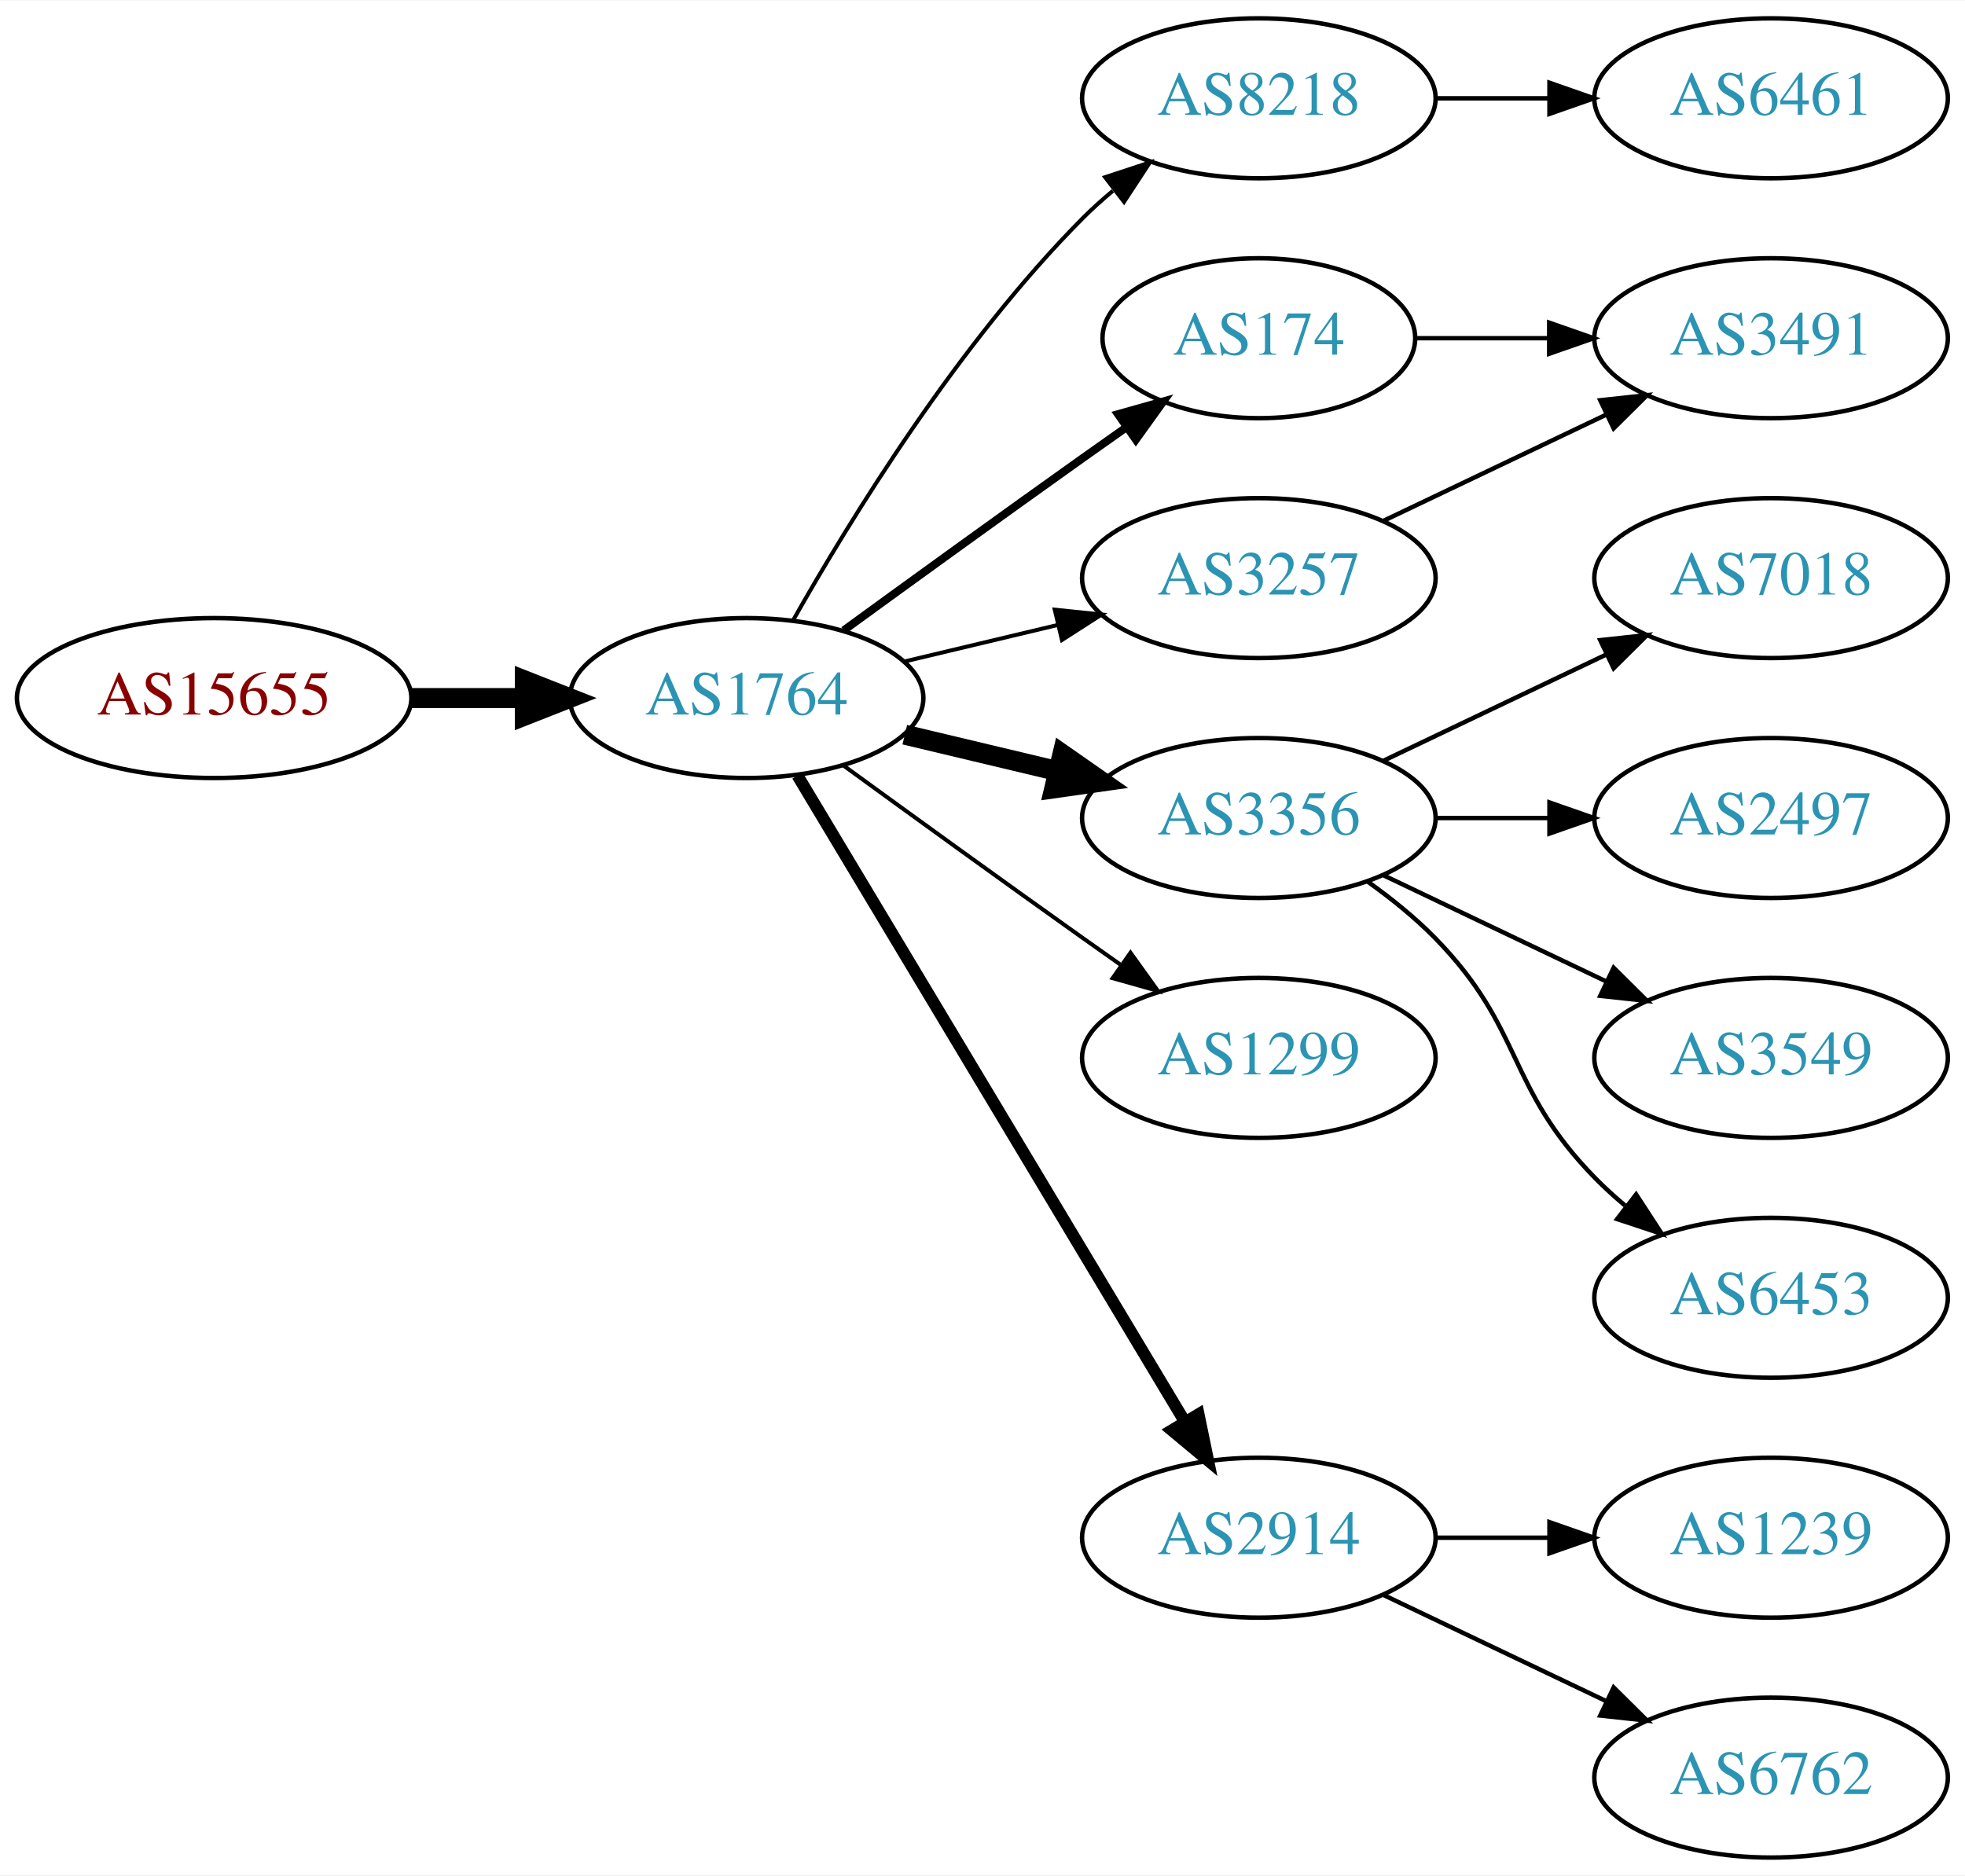
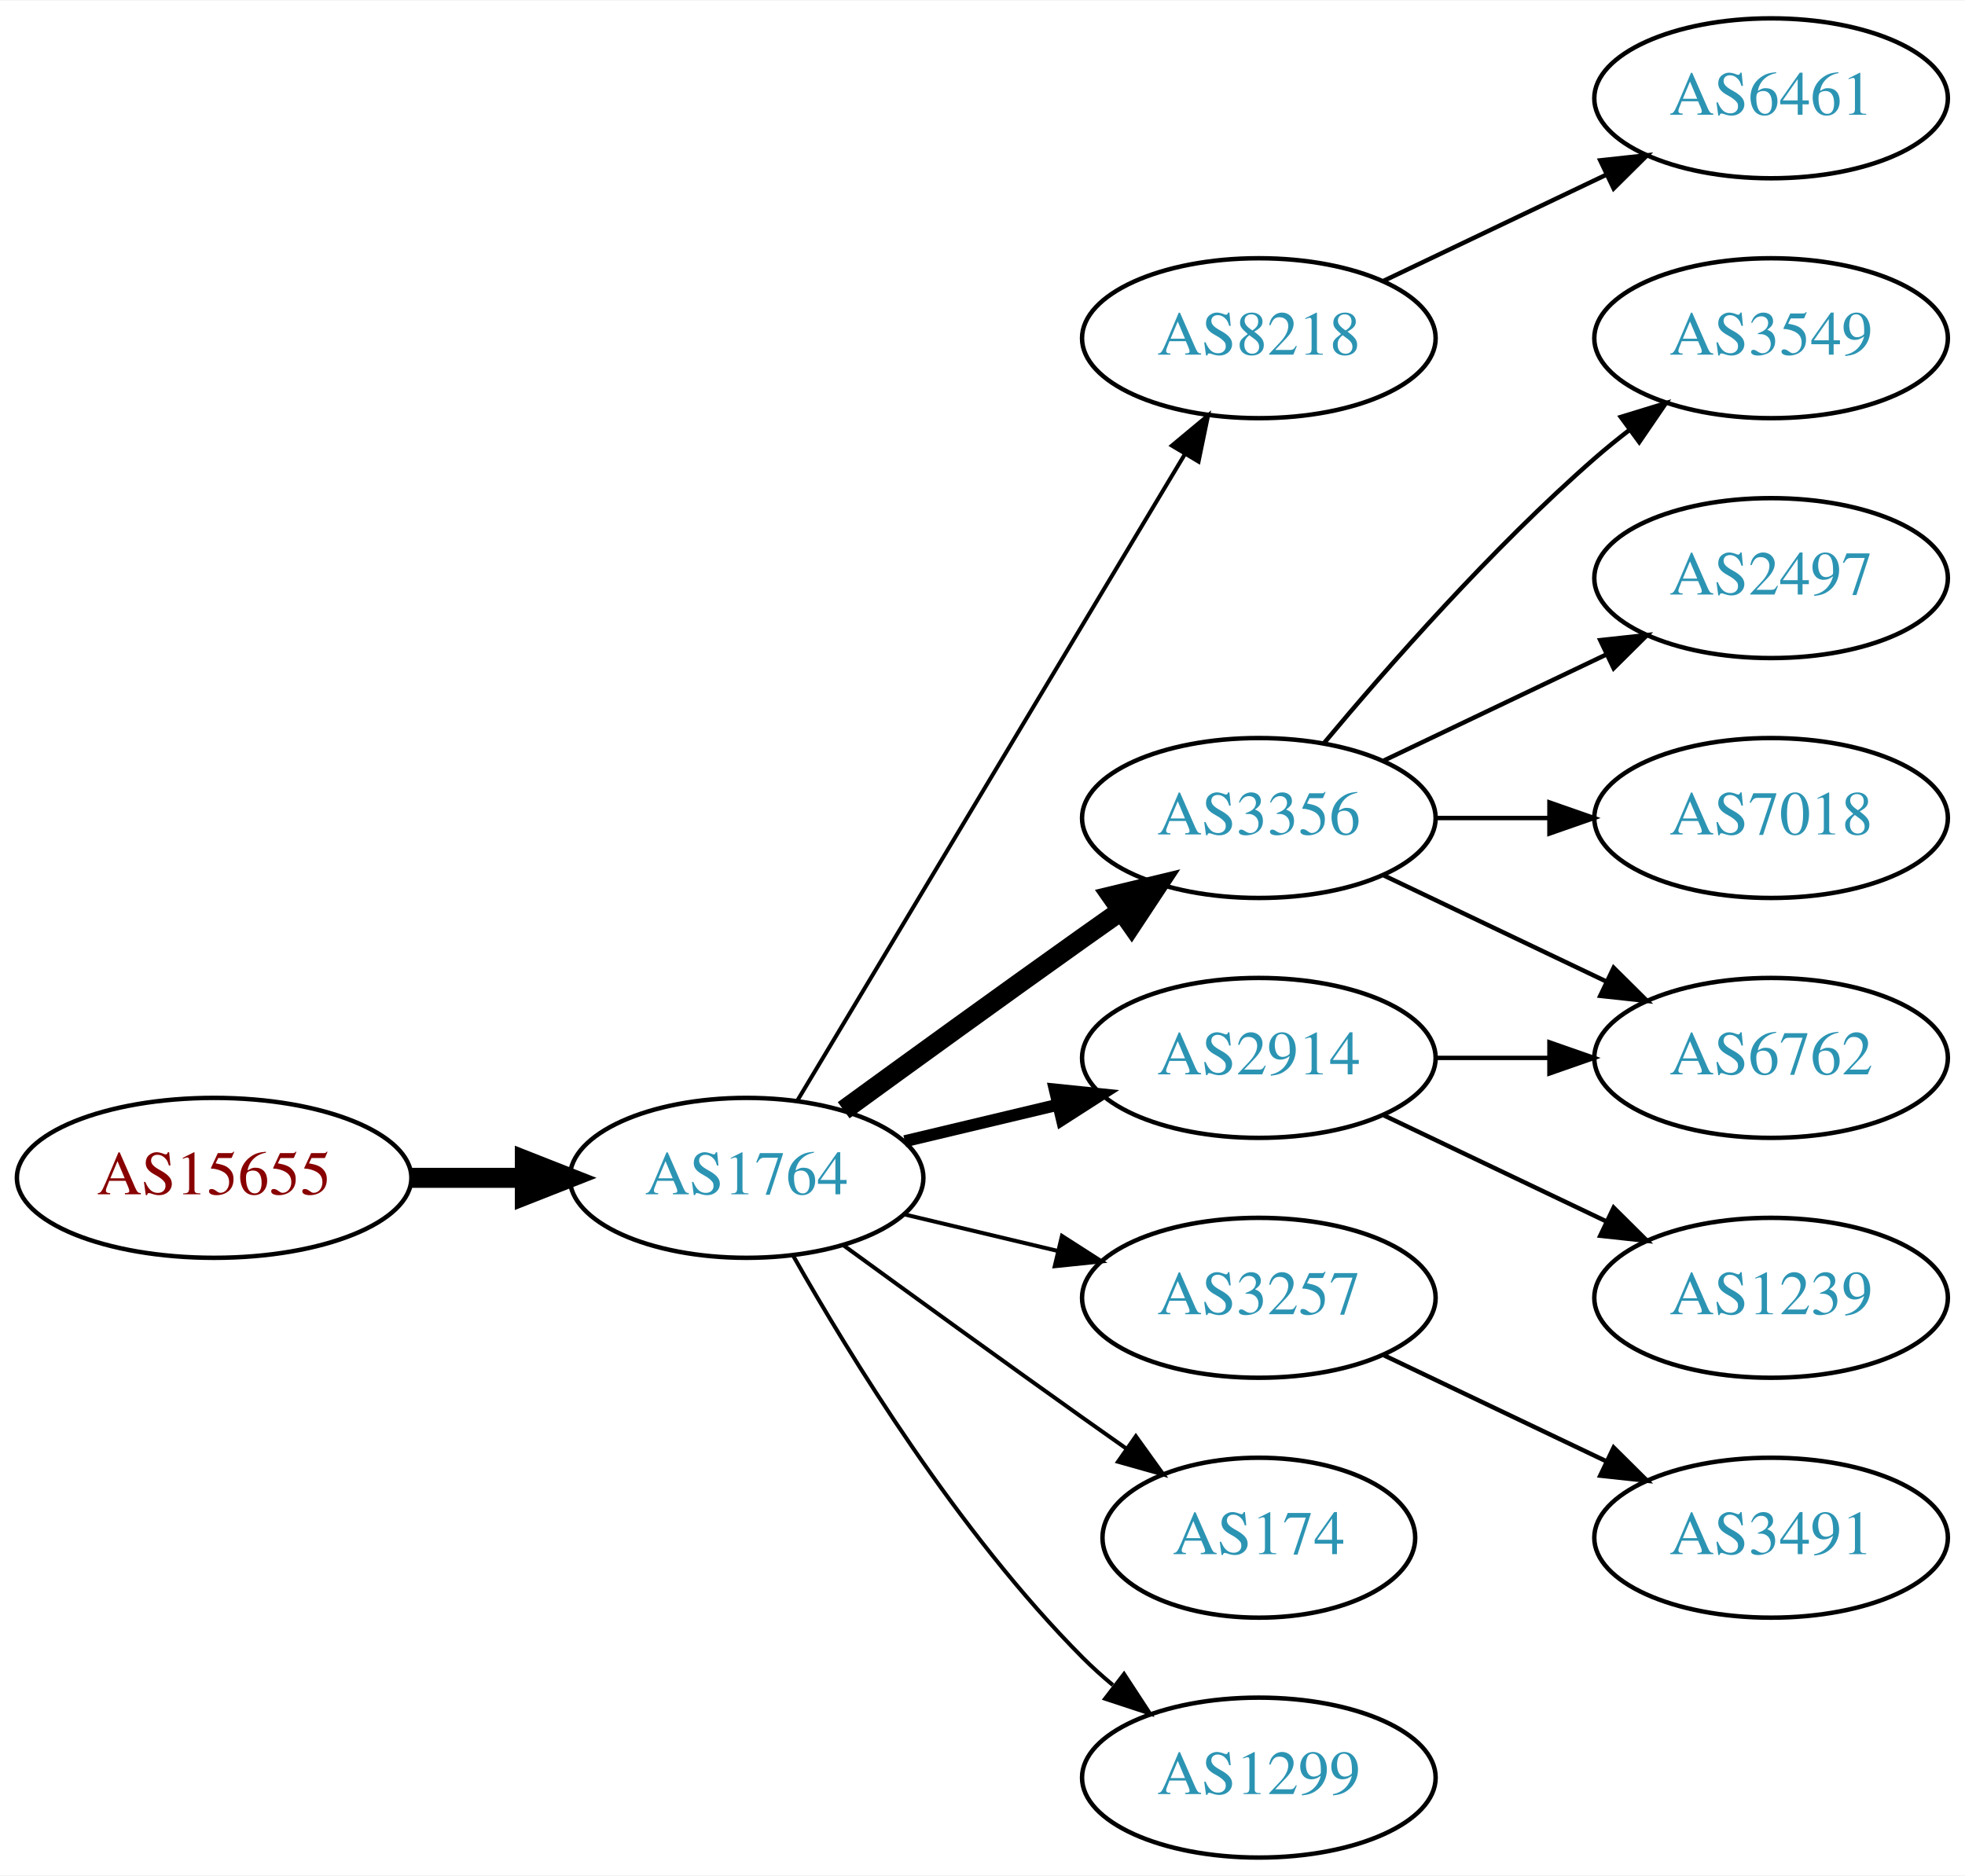
<svg xmlns="http://www.w3.org/2000/svg" xmlns:xlink="http://www.w3.org/1999/xlink" width="442pt" height="422pt" viewBox="0.00 0.00 442.27 422.00">
  <g id="graph0" class="graph" transform="scale(1 1) rotate(0) translate(4 418)">
    <polygon fill="white" stroke="none" points="-4,4 -4,-418 438.271,-418 438.271,4 -4,4" />
    <g id="node1" class="node">
      <g id="a_node1">
        <a xlink:href="/asn/15655" xlink:title="AS15655 ~ MANZ Solutions GmbH [AT]">
-           <ellipse fill="#ffffff" stroke="black" cx="44.196" cy="-261" rx="44.393" ry="18" />
-           <text text-anchor="middle" x="44.196" y="-257.3" font-family="Times,serif" font-size="14.00" fill="#880000">AS15655</text>
+           <ellipse fill="#ffffff" stroke="black" cx="44.196" cy="-153" rx="44.393" ry="18" />
+           <text text-anchor="middle" x="44.196" y="-149.3" font-family="Times,serif" font-size="14.00" fill="#880000">AS15655</text>
        </a>
      </g>
    </g>
    <g id="node2" class="node">
      <g id="a_node2">
        <a xlink:href="/asn/1764" xlink:title="AS1764 ~ NEXTLAYER-AS [AT]">
-           <ellipse fill="#ffffff" stroke="black" cx="164.039" cy="-261" rx="39.794" ry="18" />
-           <text text-anchor="middle" x="164.039" y="-257.3" font-family="Times,serif" font-size="14.00" fill="#2c94b3">AS1764</text>
+           <ellipse fill="#ffffff" stroke="black" cx="164.039" cy="-153" rx="39.794" ry="18" />
+           <text text-anchor="middle" x="164.039" y="-149.3" font-family="Times,serif" font-size="14.00" fill="#2c94b3">AS1764</text>
        </a>
      </g>
    </g>
    <g id="edge1" class="edge">
-       <path fill="none" stroke="black" stroke-width="4.5" d="M88.407,-261C96.72,-261 105.482,-261 113.965,-261" />
-       <polygon fill="black" stroke="black" stroke-width="4.5" points="114.123,-264.938 124.123,-261 114.123,-257.063 114.123,-264.938" />
+       <path fill="none" stroke="black" stroke-width="4.5" d="M88.407,-153C96.72,-153 105.482,-153 113.965,-153" />
+       <polygon fill="black" stroke="black" stroke-width="4.5" points="114.123,-156.938 124.123,-153 114.123,-149.063 114.123,-156.938" />
    </g>
    <g id="node3" class="node">
      <g id="a_node3">
        <a xlink:href="/asn/8218" xlink:title="AS8218 ~ legacy Neotelecoms [FR]">
-           <ellipse fill="#ffffff" stroke="black" cx="279.332" cy="-396" rx="39.794" ry="18" />
-           <text text-anchor="middle" x="279.332" y="-392.3" font-family="Times,serif" font-size="14.00" fill="#2c94b3">AS8218</text>
+           <ellipse fill="#ffffff" stroke="black" cx="279.332" cy="-342" rx="39.794" ry="18" />
+           <text text-anchor="middle" x="279.332" y="-338.3" font-family="Times,serif" font-size="14.00" fill="#2c94b3">AS8218</text>
        </a>
      </g>
    </g>
    <g id="edge2" class="edge">
-       <path fill="none" stroke="black" stroke-width="0.9" d="M174.498,-278.49C187.28,-301.096 211.712,-340.886 239.685,-369 241.796,-371.121 244.092,-373.188 246.477,-375.171" />
-       <polygon fill="black" stroke="black" stroke-width="0.9" points="244.73,-378.242 254.793,-381.556 248.993,-372.69 244.73,-378.242" />
+       <path fill="none" stroke="black" stroke-width="0.9" d="M175.494,-170.442C195.475,-203.775 239.18,-276.686 262.666,-315.866" />
+       <polygon fill="black" stroke="black" stroke-width="0.9" points="259.758,-317.823 267.902,-324.6 265.762,-314.224 259.758,-317.823" />
    </g>
    <g id="node4" class="node">
      <g id="a_node4">
-         <a xlink:href="/asn/174" xlink:title="AS174 ~ Cogent Communications [US]">
-           <ellipse fill="#ffffff" stroke="black" cx="279.332" cy="-342" rx="35.194" ry="18" />
-           <text text-anchor="middle" x="279.332" y="-338.3" font-family="Times,serif" font-size="14.00" fill="#2c94b3">AS174</text>
-         </a>
-       </g>
-     </g>
-     <g id="edge3" class="edge">
-       <path fill="none" stroke="black" stroke-width="1.8" d="M185.887,-276.222C200.821,-287.091 221.435,-302.025 239.685,-315 242.895,-317.282 246.264,-319.661 249.619,-322.018" />
-       <polygon fill="black" stroke="black" stroke-width="1.8" points="247.631,-324.899 257.83,-327.77 251.647,-319.166 247.631,-324.899" />
-     </g>
-     <g id="node5" class="node">
-       <g id="a_node5">
-         <a xlink:href="/asn/3257" xlink:title="AS3257 ~ GTT [DE]">
-           <ellipse fill="#ffffff" stroke="black" cx="279.332" cy="-288" rx="39.794" ry="18" />
-           <text text-anchor="middle" x="279.332" y="-284.3" font-family="Times,serif" font-size="14.00" fill="#2c94b3">AS3257</text>
-         </a>
-       </g>
-     </g>
-     <g id="edge4" class="edge">
-       <path fill="none" stroke="black" stroke-width="0.9" d="M199.646,-269.248C210.517,-271.838 222.671,-274.735 234.114,-277.462" />
-       <polygon fill="black" stroke="black" stroke-width="0.9" points="233.397,-280.889 243.936,-279.803 235.02,-274.08 233.397,-280.889" />
-     </g>
-     <g id="node6" class="node">
-       <g id="a_node6">
        <a xlink:href="/asn/3356" xlink:title="AS3356 ~ Level 3 Parent, LLC [US]">
          <ellipse fill="#ffffff" stroke="black" cx="279.332" cy="-234" rx="39.794" ry="18" />
          <text text-anchor="middle" x="279.332" y="-230.3" font-family="Times,serif" font-size="14.00" fill="#2c94b3">AS3356</text>
        </a>
      </g>
    </g>
+     <g id="edge3" class="edge">
+       <path fill="none" stroke="black" stroke-width="4.5" d="M185.887,-168.222C200.821,-179.091 221.435,-194.025 239.685,-207 242.506,-209.005 245.449,-211.085 248.397,-213.159" />
+       <polygon fill="black" stroke="black" stroke-width="4.5" points="246.173,-216.409 256.621,-218.926 250.694,-209.961 246.173,-216.409" />
+     </g>
+     <g id="node5" class="node">
+       <g id="a_node5">
+         <a xlink:href="/asn/3257" xlink:title="AS3257 ~ GTT [DE]">
+           <ellipse fill="#ffffff" stroke="black" cx="279.332" cy="-126" rx="39.794" ry="18" />
+           <text text-anchor="middle" x="279.332" y="-122.3" font-family="Times,serif" font-size="14.00" fill="#2c94b3">AS3257</text>
+         </a>
+       </g>
+     </g>
+     <g id="edge4" class="edge">
+       <path fill="none" stroke="black" stroke-width="0.9" d="M199.646,-144.752C210.517,-142.162 222.671,-139.265 234.114,-136.538" />
+       <polygon fill="black" stroke="black" stroke-width="0.9" points="235.02,-139.92 243.936,-134.197 233.397,-133.111 235.02,-139.92" />
+     </g>
+     <g id="node6" class="node">
+       <g id="a_node6">
+         <a xlink:href="/asn/2914" xlink:title="AS2914 ~ NTT America, Inc. [US]">
+           <ellipse fill="#ffffff" stroke="black" cx="279.332" cy="-180" rx="39.794" ry="18" />
+           <text text-anchor="middle" x="279.332" y="-176.3" font-family="Times,serif" font-size="14.00" fill="#2c94b3">AS2914</text>
+         </a>
+       </g>
+     </g>
    <g id="edge5" class="edge">
-       <path fill="none" stroke="black" stroke-width="4.5" d="M199.646,-252.752C210.517,-250.162 222.671,-247.265 234.114,-244.538" />
-       <polygon fill="black" stroke="black" stroke-width="4.5" points="235.122,-248.346 243.936,-242.197 233.296,-240.685 235.122,-248.346" />
+       <path fill="none" stroke="black" stroke-width="2.7" d="M199.646,-161.248C210.517,-163.838 222.671,-166.735 234.114,-169.462" />
+       <polygon fill="black" stroke="black" stroke-width="2.7" points="233.397,-172.889 243.936,-171.803 235.02,-166.08 233.397,-172.889" />
    </g>
    <g id="node7" class="node">
      <g id="a_node7">
-         <a xlink:href="/asn/1299" xlink:title="AS1299 ~ Telia Carrier [EU]">
-           <ellipse fill="#ffffff" stroke="black" cx="279.332" cy="-180" rx="39.794" ry="18" />
-           <text text-anchor="middle" x="279.332" y="-176.3" font-family="Times,serif" font-size="14.00" fill="#2c94b3">AS1299</text>
+         <a xlink:href="/asn/174" xlink:title="AS174 ~ Cogent Communications [US]">
+           <ellipse fill="#ffffff" stroke="black" cx="279.332" cy="-72" rx="35.194" ry="18" />
+           <text text-anchor="middle" x="279.332" y="-68.3" font-family="Times,serif" font-size="14.00" fill="#2c94b3">AS174</text>
        </a>
      </g>
    </g>
    <g id="edge6" class="edge">
-       <path fill="none" stroke="black" stroke-width="0.9" d="M185.887,-245.778C200.821,-234.909 221.435,-219.975 239.685,-207 242.506,-204.995 245.449,-202.915 248.397,-200.841" />
-       <polygon fill="black" stroke="black" stroke-width="0.9" points="250.443,-203.681 256.621,-195.074 246.424,-197.95 250.443,-203.681" />
+       <path fill="none" stroke="black" stroke-width="0.9" d="M185.887,-137.778C200.821,-126.909 221.435,-111.975 239.685,-99 242.895,-96.718 246.264,-94.339 249.619,-91.982" />
+       <polygon fill="black" stroke="black" stroke-width="0.9" points="251.647,-94.834 257.83,-86.23 247.631,-89.101 251.647,-94.834" />
    </g>
    <g id="node8" class="node">
      <g id="a_node8">
-         <a xlink:href="/asn/2914" xlink:title="AS2914 ~ NTT America, Inc. [US]">
-           <ellipse fill="#ffffff" stroke="black" cx="279.332" cy="-72" rx="39.794" ry="18" />
-           <text text-anchor="middle" x="279.332" y="-68.3" font-family="Times,serif" font-size="14.00" fill="#2c94b3">AS2914</text>
+         <a xlink:href="/asn/1299" xlink:title="AS1299 ~ Telia Carrier [EU]">
+           <ellipse fill="#ffffff" stroke="black" cx="279.332" cy="-18" rx="39.794" ry="18" />
+           <text text-anchor="middle" x="279.332" y="-14.3" font-family="Times,serif" font-size="14.00" fill="#2c94b3">AS1299</text>
        </a>
      </g>
    </g>
    <g id="edge7" class="edge">
-       <path fill="none" stroke="black" stroke-width="2.7" d="M175.494,-243.558C195.475,-210.225 239.18,-137.314 262.666,-98.134" />
-       <polygon fill="black" stroke="black" stroke-width="2.7" points="265.762,-99.776 267.902,-89.4 259.758,-96.177 265.762,-99.776" />
+       <path fill="none" stroke="black" stroke-width="0.9" d="M174.498,-135.51C187.28,-112.904 211.712,-73.114 239.685,-45 241.796,-42.879 244.092,-40.812 246.477,-38.829" />
+       <polygon fill="black" stroke="black" stroke-width="0.9" points="248.993,-41.31 254.793,-32.444 244.73,-35.758 248.993,-41.31" />
    </g>
    <g id="node9" class="node">
      <g id="a_node9">
        <a xlink:href="/asn/6461" xlink:title="AS6461 ~ Zayo Bandwidth [US]">
          <ellipse fill="#ffffff" stroke="black" cx="394.625" cy="-396" rx="39.794" ry="18" />
          <text text-anchor="middle" x="394.625" y="-392.3" font-family="Times,serif" font-size="14.00" fill="#2c94b3">AS6461</text>
        </a>
      </g>
    </g>
    <g id="edge8" class="edge">
-       <path fill="none" stroke="black" d="M319.004,-396C327.207,-396 335.971,-396 344.503,-396" />
-       <polygon fill="black" stroke="black" points="344.742,-399.5 354.742,-396 344.742,-392.5 344.742,-399.5" />
+       <path fill="none" stroke="black" d="M307.468,-354.934C322.462,-362.081 341.283,-371.052 357.506,-378.785" />
+       <polygon fill="black" stroke="black" points="356.177,-382.028 366.71,-383.171 359.188,-375.709 356.177,-382.028" />
    </g>
    <g id="node10" class="node">
      <g id="a_node10">
-         <a xlink:href="/asn/3491" xlink:title="AS3491 ~ PCCW Global, Inc. [US]">
-           <ellipse fill="#ffffff" stroke="black" cx="394.625" cy="-342" rx="39.794" ry="18" />
-           <text text-anchor="middle" x="394.625" y="-338.3" font-family="Times,serif" font-size="14.00" fill="#2c94b3">AS3491</text>
+         <a xlink:href="/asn/2497" xlink:title="AS2497 ~ Internet Initiative Japan Inc. [JP]">
+           <ellipse fill="#ffffff" stroke="black" cx="394.625" cy="-288" rx="39.794" ry="18" />
+           <text text-anchor="middle" x="394.625" y="-284.3" font-family="Times,serif" font-size="14.00" fill="#2c94b3">AS2497</text>
        </a>
      </g>
    </g>
-     <g id="edge14" class="edge">
-       <path fill="none" stroke="black" d="M314.631,-342C324.008,-342 334.358,-342 344.393,-342" />
-       <polygon fill="black" stroke="black" points="344.681,-345.5 354.681,-342 344.681,-338.5 344.681,-345.5" />
-     </g>
    <g id="edge9" class="edge">
-       <path fill="none" stroke="black" d="M307.468,-300.934C322.462,-308.081 341.283,-317.052 357.506,-324.785" />
-       <polygon fill="black" stroke="black" points="356.177,-328.028 366.71,-329.171 359.188,-321.709 356.177,-328.028" />
+       <path fill="none" stroke="black" d="M307.468,-246.934C322.462,-254.081 341.283,-263.052 357.506,-270.785" />
+       <polygon fill="black" stroke="black" points="356.177,-274.028 366.71,-275.171 359.188,-267.709 356.177,-274.028" />
    </g>
    <g id="node11" class="node">
      <g id="a_node11">
-         <a xlink:href="/asn/7018" xlink:title="AS7018 ~ AT&amp;T Services, Inc. [US]">
-           <ellipse fill="#ffffff" stroke="black" cx="394.625" cy="-288" rx="39.794" ry="18" />
-           <text text-anchor="middle" x="394.625" y="-284.3" font-family="Times,serif" font-size="14.00" fill="#2c94b3">AS7018</text>
+         <a xlink:href="/asn/6762" xlink:title="AS6762 ~ TELECOM ITALIA SPARKLE S.p.A. [IT]">
+           <ellipse fill="#ffffff" stroke="black" cx="394.625" cy="-180" rx="39.794" ry="18" />
+           <text text-anchor="middle" x="394.625" y="-176.3" font-family="Times,serif" font-size="14.00" fill="#2c94b3">AS6762</text>
        </a>
      </g>
    </g>
    <g id="edge10" class="edge">
-       <path fill="none" stroke="black" d="M307.468,-246.934C322.462,-254.081 341.283,-263.052 357.506,-270.785" />
-       <polygon fill="black" stroke="black" points="356.177,-274.028 366.71,-275.171 359.188,-267.709 356.177,-274.028" />
+       <path fill="none" stroke="black" d="M307.468,-221.066C322.462,-213.919 341.283,-204.948 357.506,-197.215" />
+       <polygon fill="black" stroke="black" points="359.188,-200.291 366.71,-192.829 356.177,-193.972 359.188,-200.291" />
    </g>
    <g id="node12" class="node">
      <g id="a_node12">
-         <a xlink:href="/asn/2497" xlink:title="AS2497 ~ Internet Initiative Japan Inc. [JP]">
+         <a xlink:href="/asn/7018" xlink:title="AS7018 ~ AT&amp;T Services, Inc. [US]">
          <ellipse fill="#ffffff" stroke="black" cx="394.625" cy="-234" rx="39.794" ry="18" />
-           <text text-anchor="middle" x="394.625" y="-230.3" font-family="Times,serif" font-size="14.00" fill="#2c94b3">AS2497</text>
+           <text text-anchor="middle" x="394.625" y="-230.3" font-family="Times,serif" font-size="14.00" fill="#2c94b3">AS7018</text>
        </a>
      </g>
    </g>
    <g id="edge11" class="edge">
      <path fill="none" stroke="black" d="M319.004,-234C327.207,-234 335.971,-234 344.503,-234" />
      <polygon fill="black" stroke="black" points="344.742,-237.5 354.742,-234 344.742,-230.5 344.742,-237.5" />
    </g>
    <g id="node13" class="node">
      <g id="a_node13">
        <a xlink:href="/asn/3549" xlink:title="AS3549 ~ Level 3 Parent, LLC [US]">
-           <ellipse fill="#ffffff" stroke="black" cx="394.625" cy="-180" rx="39.794" ry="18" />
-           <text text-anchor="middle" x="394.625" y="-176.3" font-family="Times,serif" font-size="14.00" fill="#2c94b3">AS3549</text>
+           <ellipse fill="#ffffff" stroke="black" cx="394.625" cy="-342" rx="39.794" ry="18" />
+           <text text-anchor="middle" x="394.625" y="-338.3" font-family="Times,serif" font-size="14.00" fill="#2c94b3">AS3549</text>
        </a>
      </g>
    </g>
    <g id="edge12" class="edge">
-       <path fill="none" stroke="black" d="M307.468,-221.066C322.462,-213.919 341.283,-204.948 357.506,-197.215" />
-       <polygon fill="black" stroke="black" points="359.188,-200.291 366.71,-192.829 356.177,-193.972 359.188,-200.291" />
+       <path fill="none" stroke="black" d="M293.962,-250.817C308.244,-267.929 331.791,-294.745 354.978,-315 357.444,-317.154 360.082,-319.294 362.78,-321.372" />
+       <polygon fill="black" stroke="black" points="360.805,-324.264 370.934,-327.37 364.953,-318.625 360.805,-324.264" />
    </g>
    <g id="node14" class="node">
      <g id="a_node14">
-         <a xlink:href="/asn/6453" xlink:title="AS6453 ~ TATA COMMUNICATIONS (AMERICA) INC [US]">
-           <ellipse fill="#ffffff" stroke="black" cx="394.625" cy="-126" rx="39.794" ry="18" />
-           <text text-anchor="middle" x="394.625" y="-122.3" font-family="Times,serif" font-size="14.00" fill="#2c94b3">AS6453</text>
+         <a xlink:href="/asn/3491" xlink:title="AS3491 ~ PCCW Global, Inc. [US]">
+           <ellipse fill="#ffffff" stroke="black" cx="394.625" cy="-72" rx="39.794" ry="18" />
+           <text text-anchor="middle" x="394.625" y="-68.3" font-family="Times,serif" font-size="14.00" fill="#2c94b3">AS3491</text>
        </a>
      </g>
    </g>
    <g id="edge13" class="edge">
-       <path fill="none" stroke="black" d="M303.926,-219.611C309.182,-215.852 314.513,-211.563 318.978,-207 339.151,-186.383 334.806,-173.617 354.978,-153 357.071,-150.861 359.354,-148.782 361.731,-146.79" />
-       <polygon fill="black" stroke="black" points="364.249,-149.268 370.031,-140.389 359.974,-143.725 364.249,-149.268" />
+       <path fill="none" stroke="black" d="M307.468,-113.066C322.462,-105.919 341.283,-96.948 357.506,-89.215" />
+       <polygon fill="black" stroke="black" points="359.188,-92.291 366.71,-84.829 356.177,-85.972 359.188,-92.291" />
+     </g>
+     <g id="edge15" class="edge">
+       <path fill="none" stroke="black" d="M319.004,-180C327.207,-180 335.971,-180 344.503,-180" />
+       <polygon fill="black" stroke="black" points="344.742,-183.5 354.742,-180 344.742,-176.5 344.742,-183.5" />
    </g>
    <g id="node15" class="node">
      <g id="a_node15">
        <a xlink:href="/asn/1239" xlink:title="AS1239 ~ Sprint [US]">
-           <ellipse fill="#ffffff" stroke="black" cx="394.625" cy="-72" rx="39.794" ry="18" />
-           <text text-anchor="middle" x="394.625" y="-68.3" font-family="Times,serif" font-size="14.00" fill="#2c94b3">AS1239</text>
+           <ellipse fill="#ffffff" stroke="black" cx="394.625" cy="-126" rx="39.794" ry="18" />
+           <text text-anchor="middle" x="394.625" y="-122.3" font-family="Times,serif" font-size="14.00" fill="#2c94b3">AS1239</text>
        </a>
      </g>
    </g>
-     <g id="edge15" class="edge">
-       <path fill="none" stroke="black" d="M319.004,-72C327.207,-72 335.971,-72 344.503,-72" />
-       <polygon fill="black" stroke="black" points="344.742,-75.5 354.742,-72 344.742,-68.5 344.742,-75.5" />
-     </g>
-     <g id="node16" class="node">
-       <g id="a_node16">
-         <a xlink:href="/asn/6762" xlink:title="AS6762 ~ TELECOM ITALIA SPARKLE S.p.A. [IT]">
-           <ellipse fill="#ffffff" stroke="black" cx="394.625" cy="-18" rx="39.794" ry="18" />
-           <text text-anchor="middle" x="394.625" y="-14.3" font-family="Times,serif" font-size="14.00" fill="#2c94b3">AS6762</text>
-         </a>
-       </g>
-     </g>
-     <g id="edge16" class="edge">
-       <path fill="none" stroke="black" d="M307.468,-59.066C322.462,-51.919 341.283,-42.948 357.506,-35.215" />
-       <polygon fill="black" stroke="black" points="359.188,-38.291 366.71,-30.829 356.177,-31.972 359.188,-38.291" />
+     <g id="edge14" class="edge">
+       <path fill="none" stroke="black" d="M307.468,-167.066C322.462,-159.919 341.283,-150.948 357.506,-143.215" />
+       <polygon fill="black" stroke="black" points="359.188,-146.291 366.71,-138.829 356.177,-139.972 359.188,-146.291" />
    </g>
  </g>
</svg>
